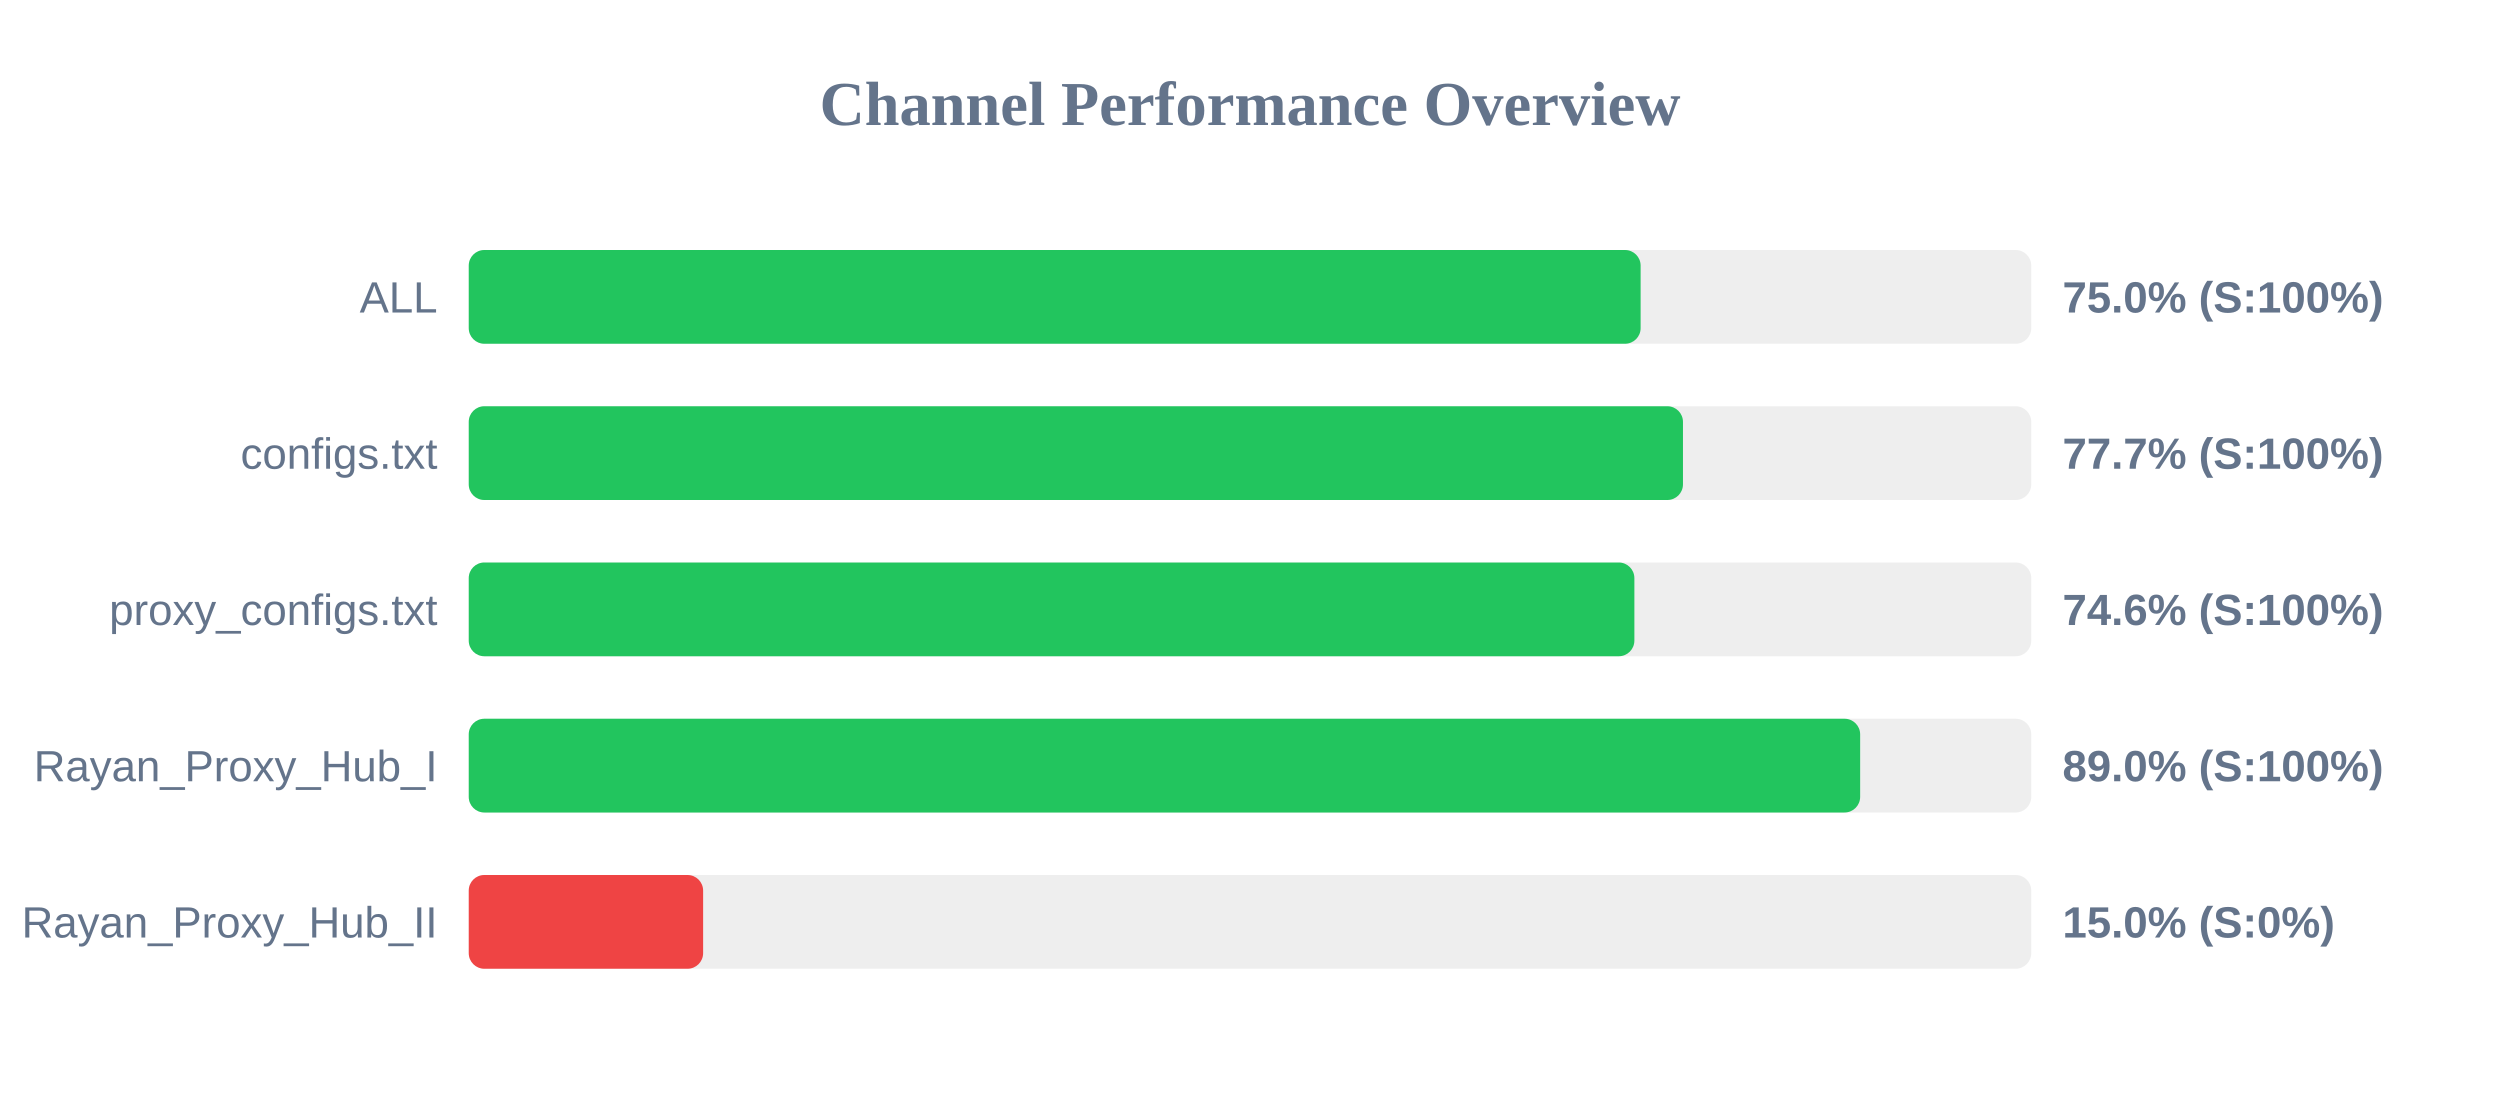
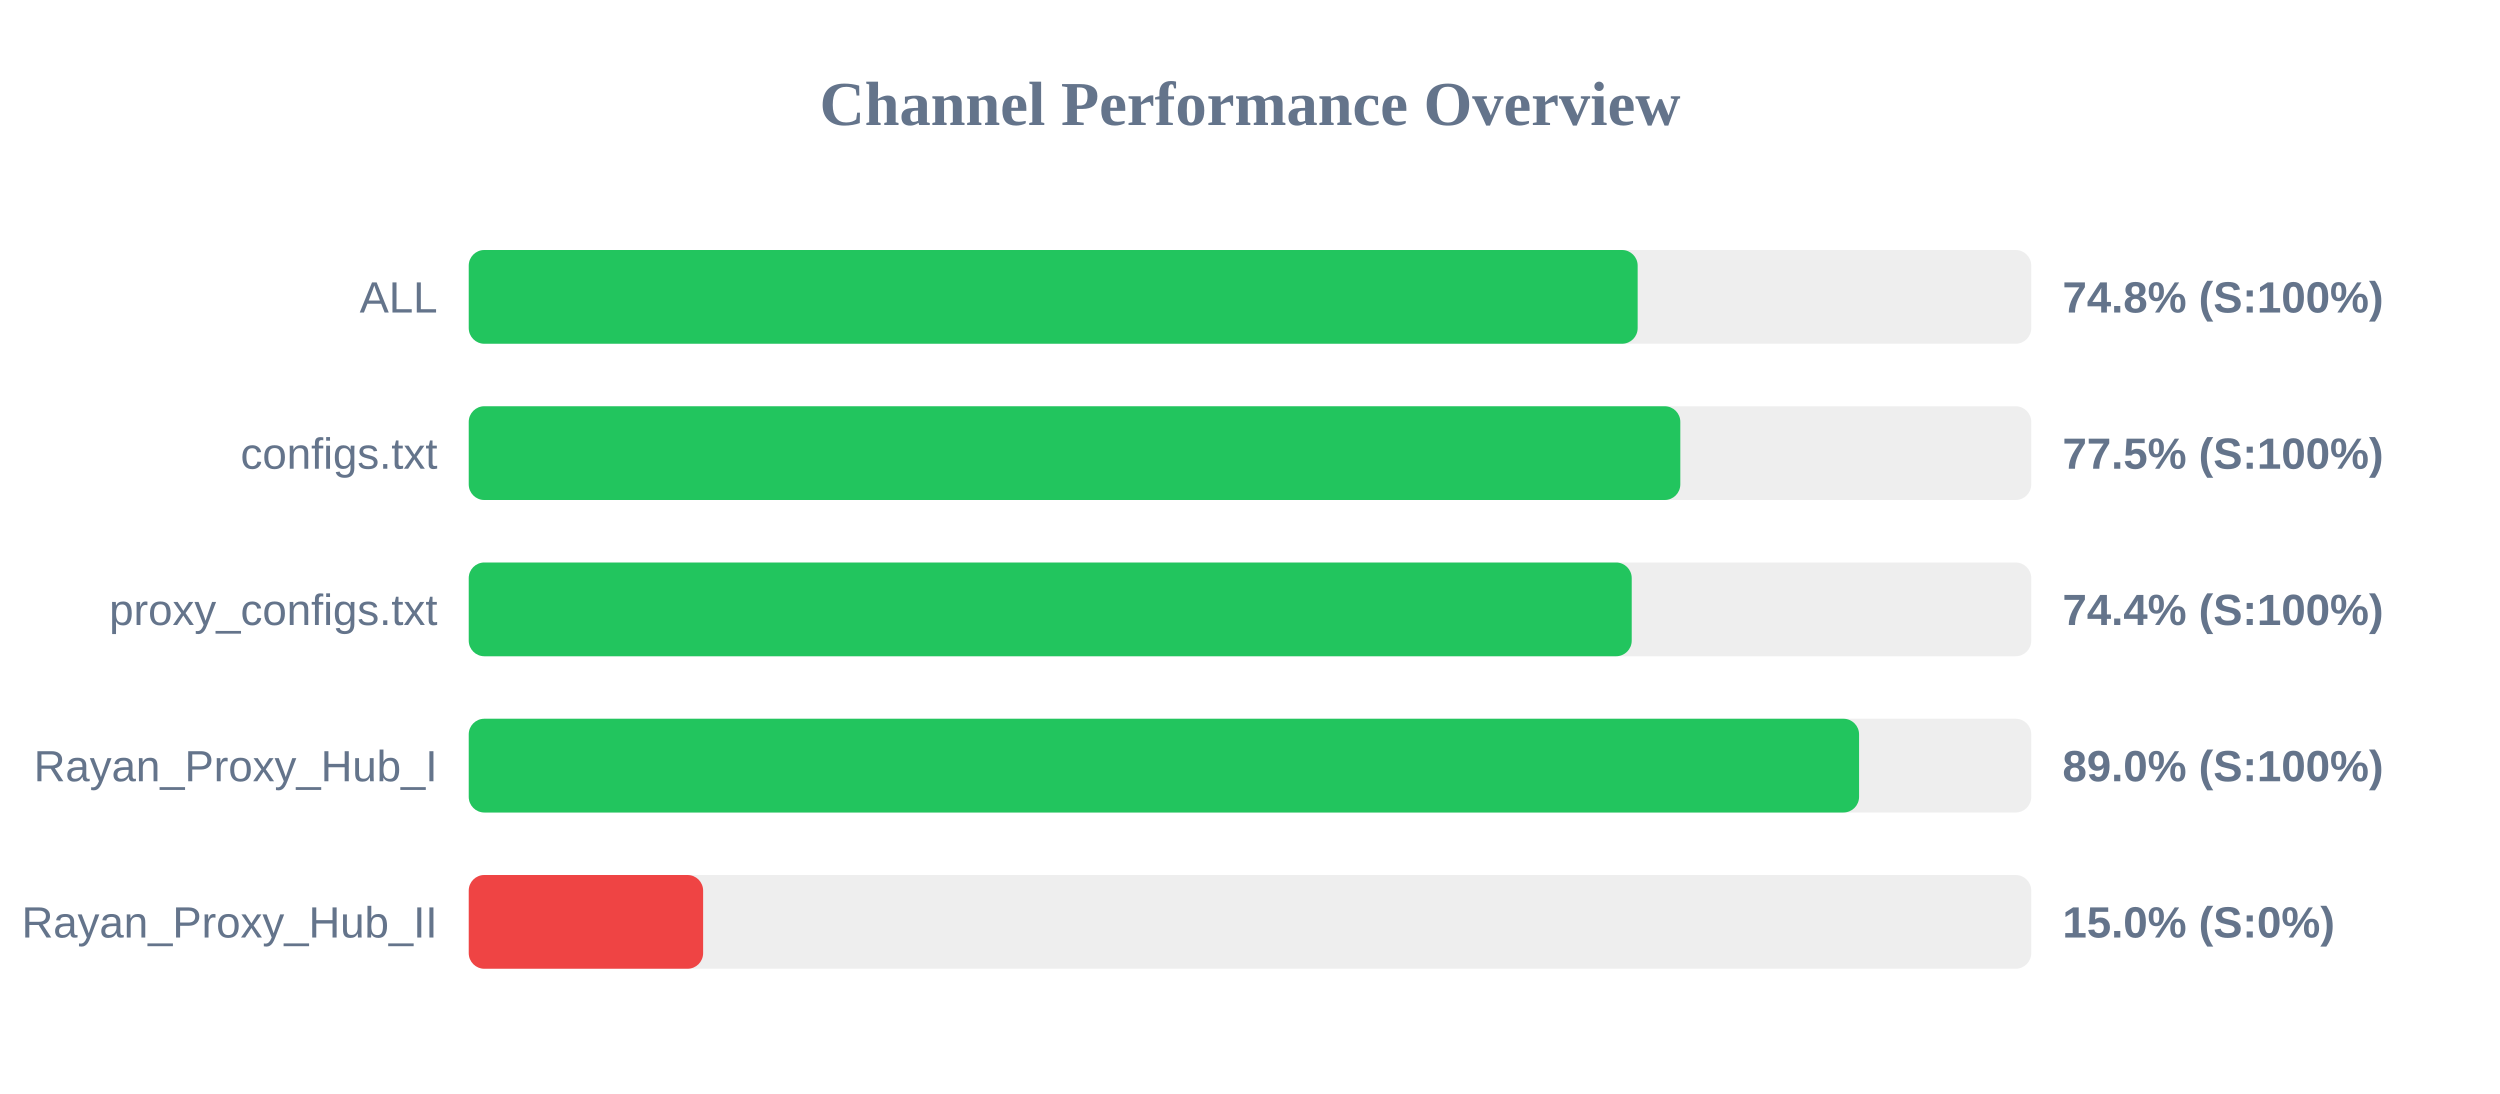
<svg xmlns="http://www.w3.org/2000/svg" width="800" height="350" version="1.1">
  <style>
        .row { font: 14px Arial; fill: #64748b; }
        .score { font: bold 14px Arial; fill: #64748b; }
    </style>
  <text x="400" y="40" text-anchor="middle" font-size="20px" font-weight="bold" fill="#64748b">Channel Performance Overview</text>
  <rect x="150" y="80" width="500" height="30" fill="#eee" rx="5" />
-   <rect x="150" y="80" width="375.0" height="30" fill="#22c55e" rx="5" />
+   <rect x="150" y="80" width="374.05" height="30" fill="#22c55e" rx="5" />
  <text x="140" y="100" text-anchor="end" class="row">ALL</text>
-   <text x="660" y="100" text-anchor="start" class="score">75.0% (S:100%)</text>
+   <text x="660" y="100" text-anchor="start" class="score">74.8% (S:100%)</text>
  <rect x="150" y="130" width="500" height="30" fill="#eee" rx="5" />
-   <rect x="150" y="130" width="388.55" height="30" fill="#22c55e" rx="5" />
+   <rect x="150" y="130" width="387.7" height="30" fill="#22c55e" rx="5" />
  <text x="140" y="150" text-anchor="end" class="row">configs.txt</text>
-   <text x="660" y="150" text-anchor="start" class="score">77.7% (S:100%)</text>
+   <text x="660" y="150" text-anchor="start" class="score">77.5% (S:100%)</text>
  <rect x="150" y="180" width="500" height="30" fill="#eee" rx="5" />
-   <rect x="150" y="180" width="373.0" height="30" fill="#22c55e" rx="5" />
+   <rect x="150" y="180" width="372.15" height="30" fill="#22c55e" rx="5" />
  <text x="140" y="200" text-anchor="end" class="row">proxy_configs.txt</text>
-   <text x="660" y="200" text-anchor="start" class="score">74.6% (S:100%)</text>
+   <text x="660" y="200" text-anchor="start" class="score">74.4% (S:100%)</text>
  <rect x="150" y="230" width="500" height="30" fill="#eee" rx="5" />
-   <rect x="150" y="230" width="445.25" height="30" fill="#22c55e" rx="5" />
+   <rect x="150" y="230" width="444.9" height="30" fill="#22c55e" rx="5" />
  <text x="140" y="250" text-anchor="end" class="row">Rayan_Proxy_Hub_I</text>
  <text x="660" y="250" text-anchor="start" class="score">89.0% (S:100%)</text>
  <rect x="150" y="280" width="500" height="30" fill="#eee" rx="5" />
  <rect x="150" y="280" width="75.0" height="30" fill="#ef4444" rx="5" />
  <text x="140" y="300" text-anchor="end" class="row">Rayan_Proxy_Hub_II</text>
  <text x="660" y="300" text-anchor="start" class="score">15.0% (S:0%)</text>
</svg>
